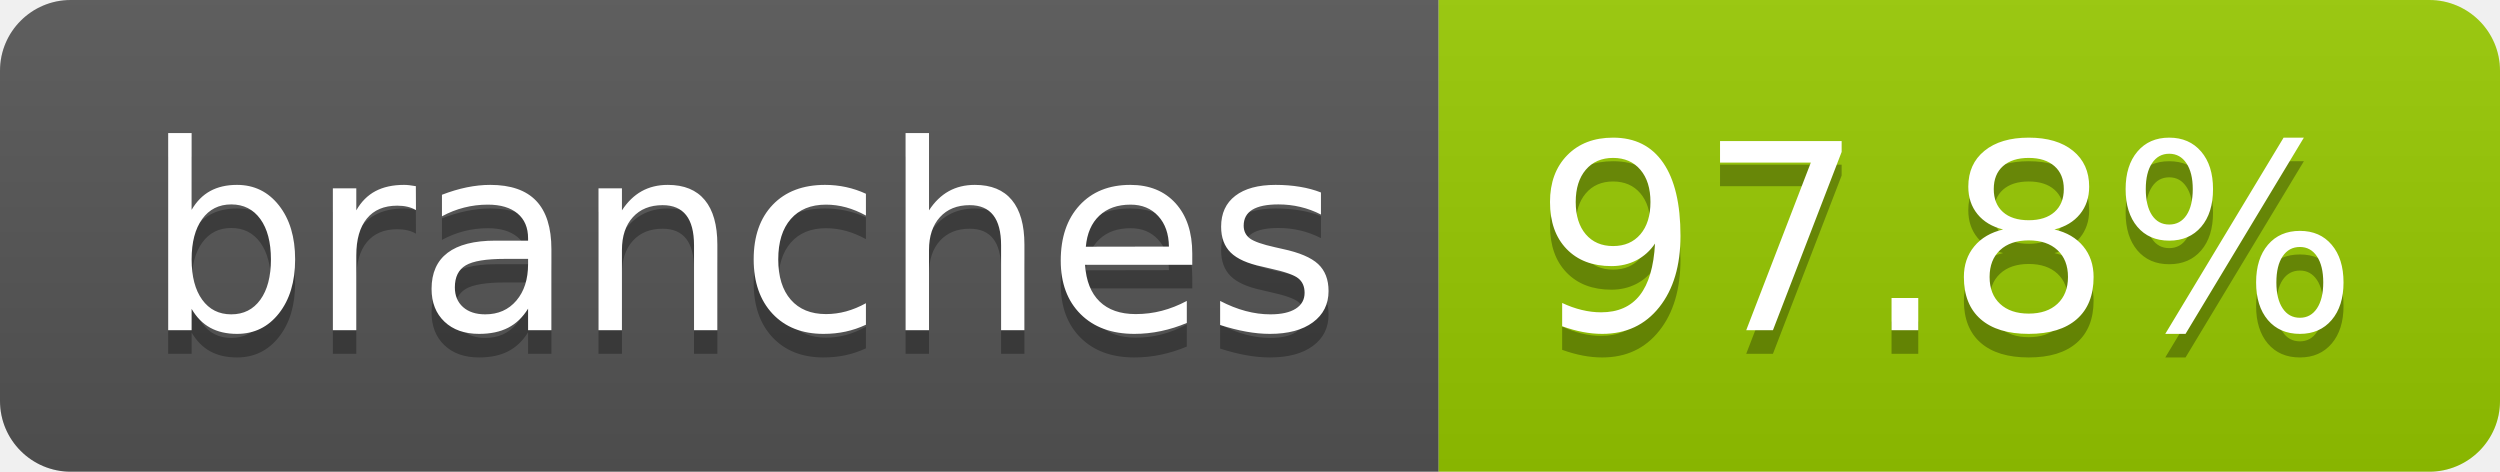
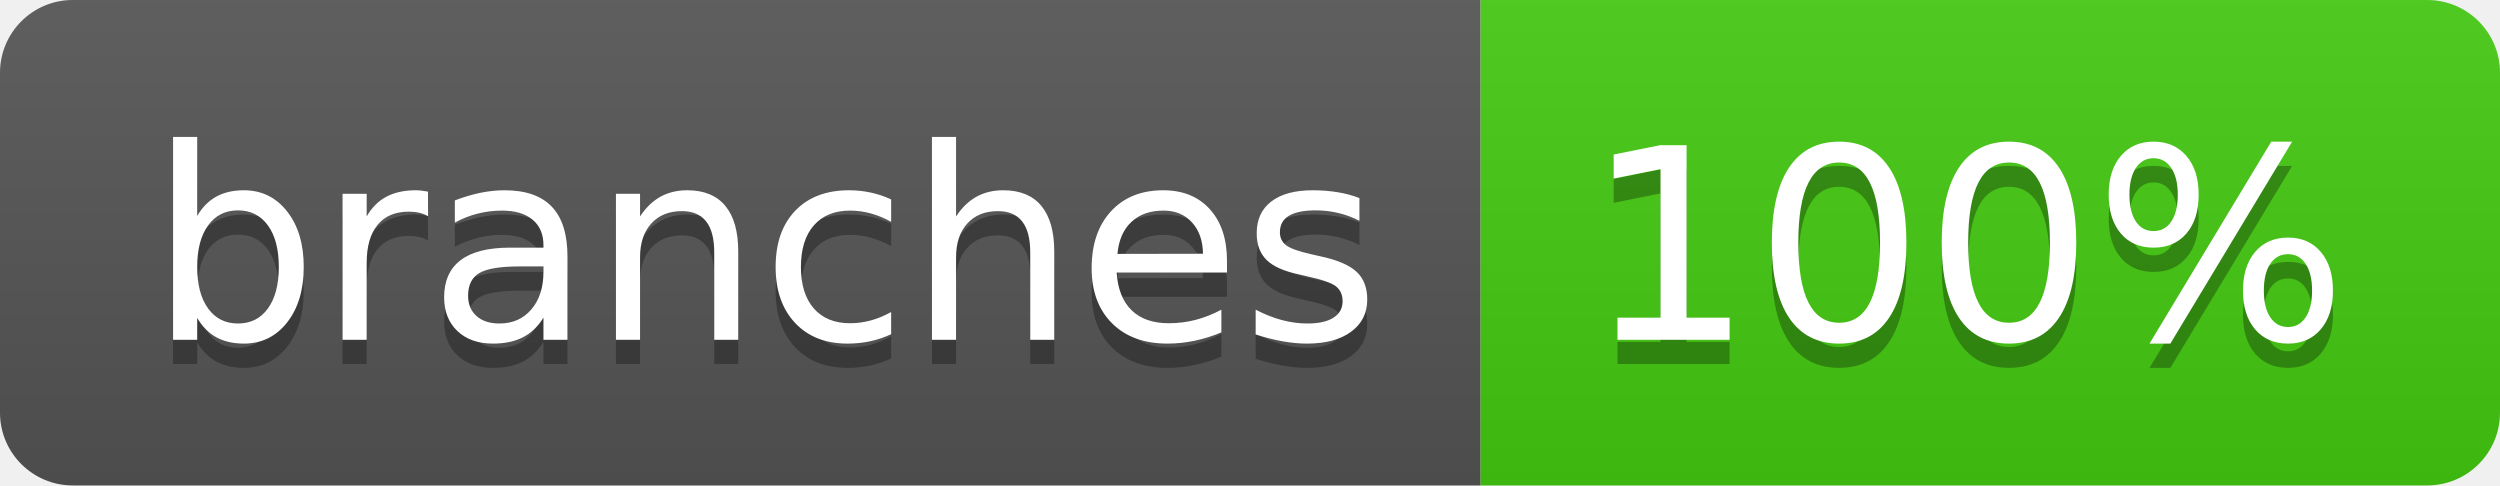
- <svg xmlns="http://www.w3.org/2000/svg" width="106" height="20" role="img" aria-label="branches: 97.8%">
+ <svg xmlns="http://www.w3.org/2000/svg" width="103" height="20" role="img" aria-label="branches: 100%">
  <linearGradient id="s" x2="0" y2="100%">
    <stop offset="0" stop-color="#bbb" stop-opacity=".1" />
    <stop offset="1" stop-opacity=".1" />
  </linearGradient>
  <clipPath id="r">
-     <rect width="106" height="20" rx="3" fill="#fff" />
+     <rect width="103" height="20" rx="3" fill="#fff" />
  </clipPath>
  <g clip-path="url(#r)">
    <rect width="61" height="20" fill="#555" />
-     <rect x="61" width="45" height="20" fill="#97ca00" />
-     <rect width="106" height="20" fill="url(#s)" />
+     <rect x="61" width="42" height="20" fill="#4c1" />
+     <rect width="103" height="20" fill="url(#s)" />
  </g>
  <g fill="#fff" text-anchor="middle" font-family="Verdana,Geneva,DejaVu Sans,sans-serif" text-rendering="geometricPrecision" font-size="110">
    <text aria-hidden="true" x="315" y="150" fill="#010101" fill-opacity=".3" transform="scale(.1)" textLength="507">branches</text>
    <text x="315" y="140" transform="scale(.1)" fill="#fff" textLength="507">branches</text>
-     <text aria-hidden="true" x="825" y="150" fill="#010101" fill-opacity=".3" transform="scale(.1)" textLength="350">97.8%</text>
-     <text x="825" y="140" transform="scale(.1)" fill="#fff" textLength="350">97.8%</text>
+     <text aria-hidden="true" x="810" y="150" fill="#010101" fill-opacity=".3" transform="scale(.1)" textLength="315">100%</text>
+     <text x="810" y="140" transform="scale(.1)" fill="#fff" textLength="315">100%</text>
  </g>
</svg>
